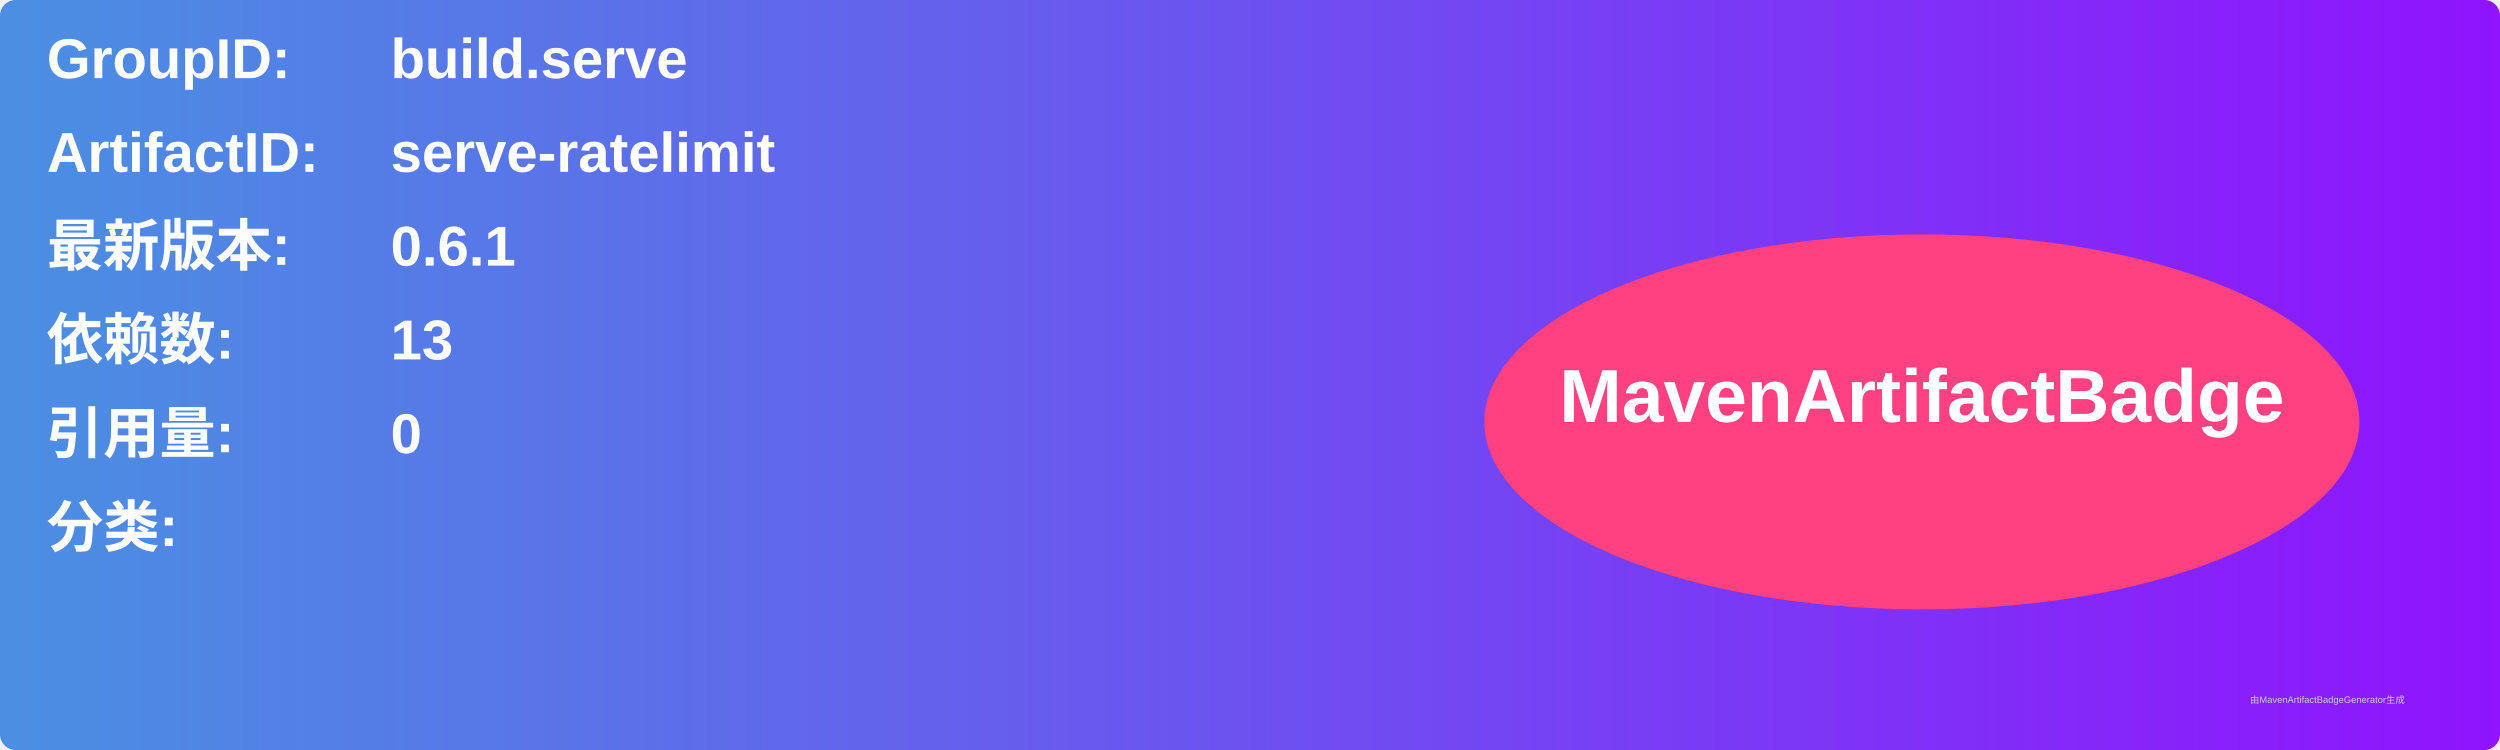
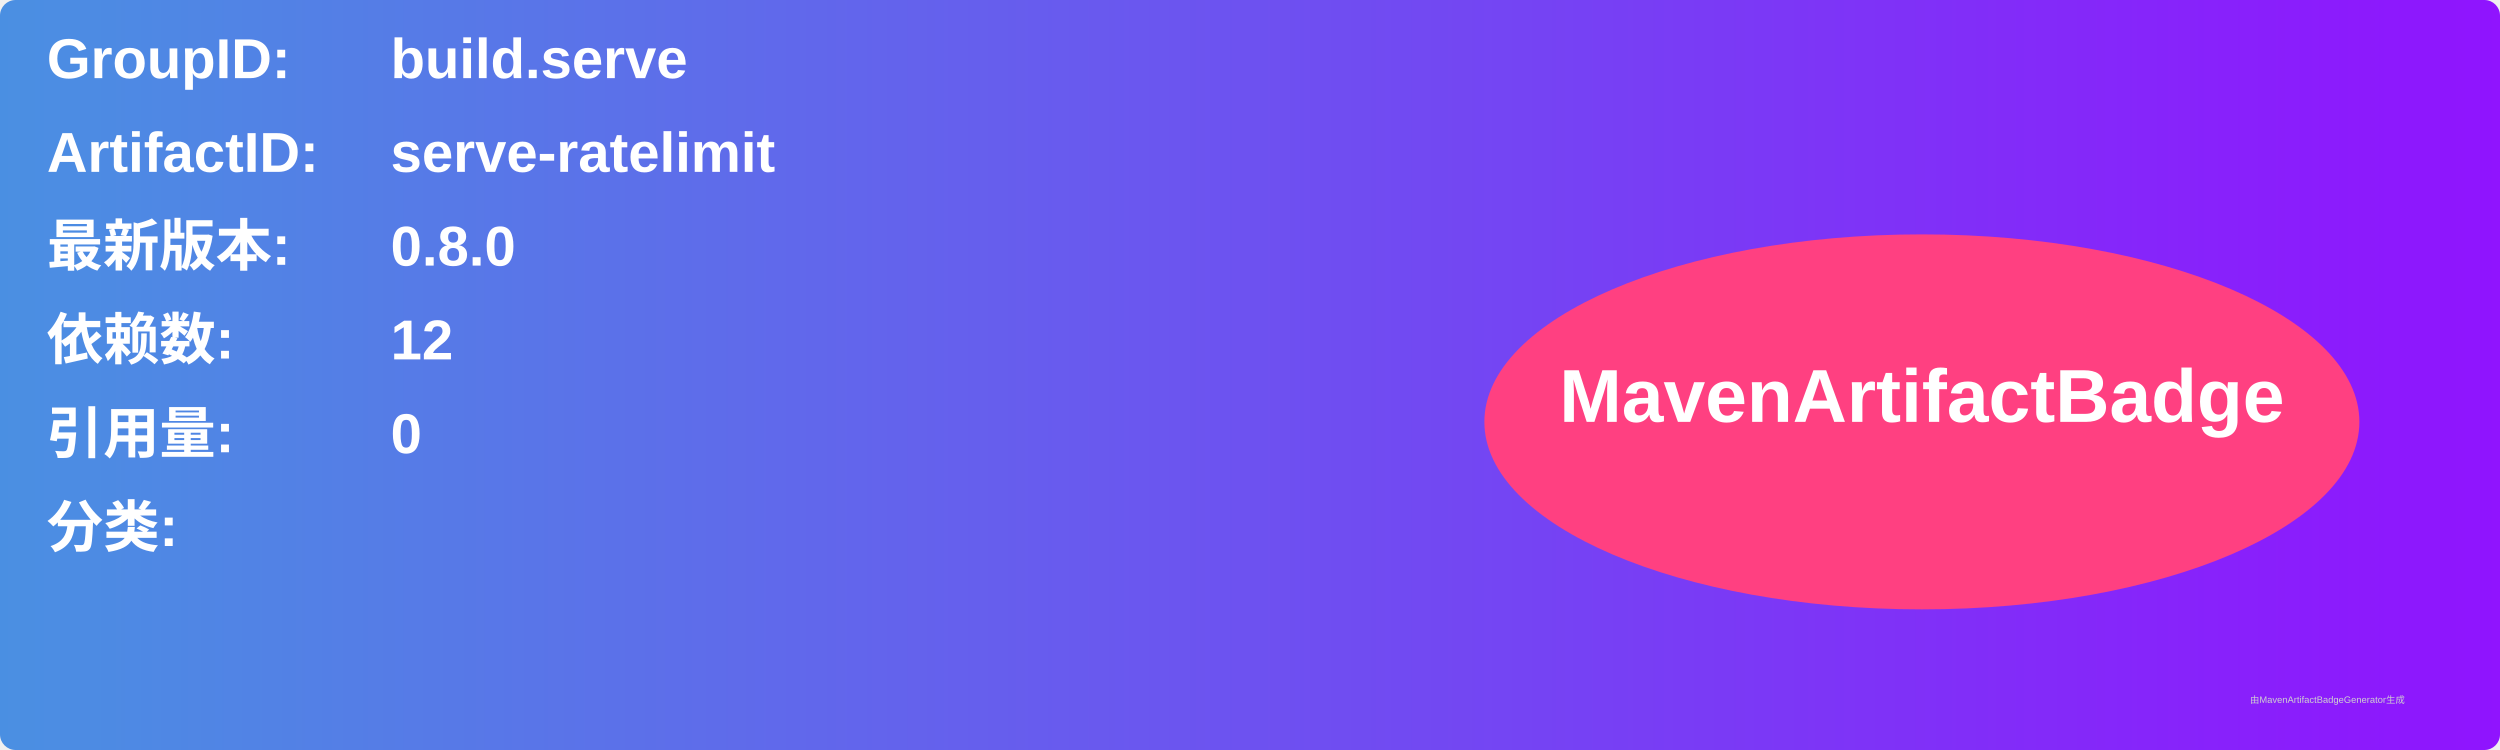
<svg xmlns="http://www.w3.org/2000/svg" width="800" height="240" viewBox="0 0 800 240">
  <linearGradient id="grad" x1="0%" y1="0%" x2="100%" y2="0%">
    <stop offset="0%" stop-color="#4a90e2" />
    <stop offset="100%" stop-color="#9013fe" />
  </linearGradient>
  <rect width="100%" height="100%" rx="5" ry="5" fill="url(#grad)" />
  <g transform="translate(15, 15)">
    <text x="0" y="10" font-family="Arial" font-size="18" fill="white" font-weight="bold" width="260">GroupID:</text>
    <text x="110" y="10" font-family="Arial" font-size="18" fill="white" font-weight="bold" width="460">build.serve</text>
    <text x="0" y="40" font-family="Arial" font-size="18" fill="white" font-weight="bold" width="260">ArtifactID:</text>
    <text x="110" y="40" font-family="Arial" font-size="18" fill="white" font-weight="bold" width="460">serve-ratelimit</text>
    <text x="0" y="70" font-family="Arial" font-size="18" fill="white" font-weight="bold">最新版本:</text>
    <text x="110" y="70" font-family="Arial" font-size="18" fill="white" font-weight="bold">
-       <tspan font-weight="bold">0.6.1</tspan>
+       <tspan font-weight="bold">0.8.0</tspan>
    </text>
    <text x="0" y="100" font-family="Arial" font-size="18" fill="white" font-weight="bold">依赖数: </text>
    <text x="110" y="100" font-family="Arial" font-size="18" fill="white">
-       <tspan font-weight="bold">13</tspan>
+       <tspan font-weight="bold">12</tspan>
    </text>
    <text x="0" y="130" font-family="Arial" font-size="18" fill="white" font-weight="bold">引用量: </text>
    <text x="110" y="130" font-family="Arial" font-size="18" fill="white">
      <tspan font-weight="bold">0</tspan>
    </text>
    <text x="0" y="160" font-family="Arial" font-size="18" fill="white" font-weight="bold">分类:</text>
    <text x="10" y="190" font-family="Arial" font-size="10" fill="white">
      <tspan font-weight="bold" />
    </text>
    <ellipse cx="600" cy="120" rx="140" ry="60" fill="#ff4081" />
    <text x="600" y="120" text-anchor="middle" font-family="Arial" font-size="24" fill="white" font-weight="bold">MavenArtifactBadge</text>
  </g>
  <text x="720" y="225" font-family="Arial" font-size="3" fill="#d0d0d0">由MavenArtifactBadgeGenerator生成</text>
</svg>
